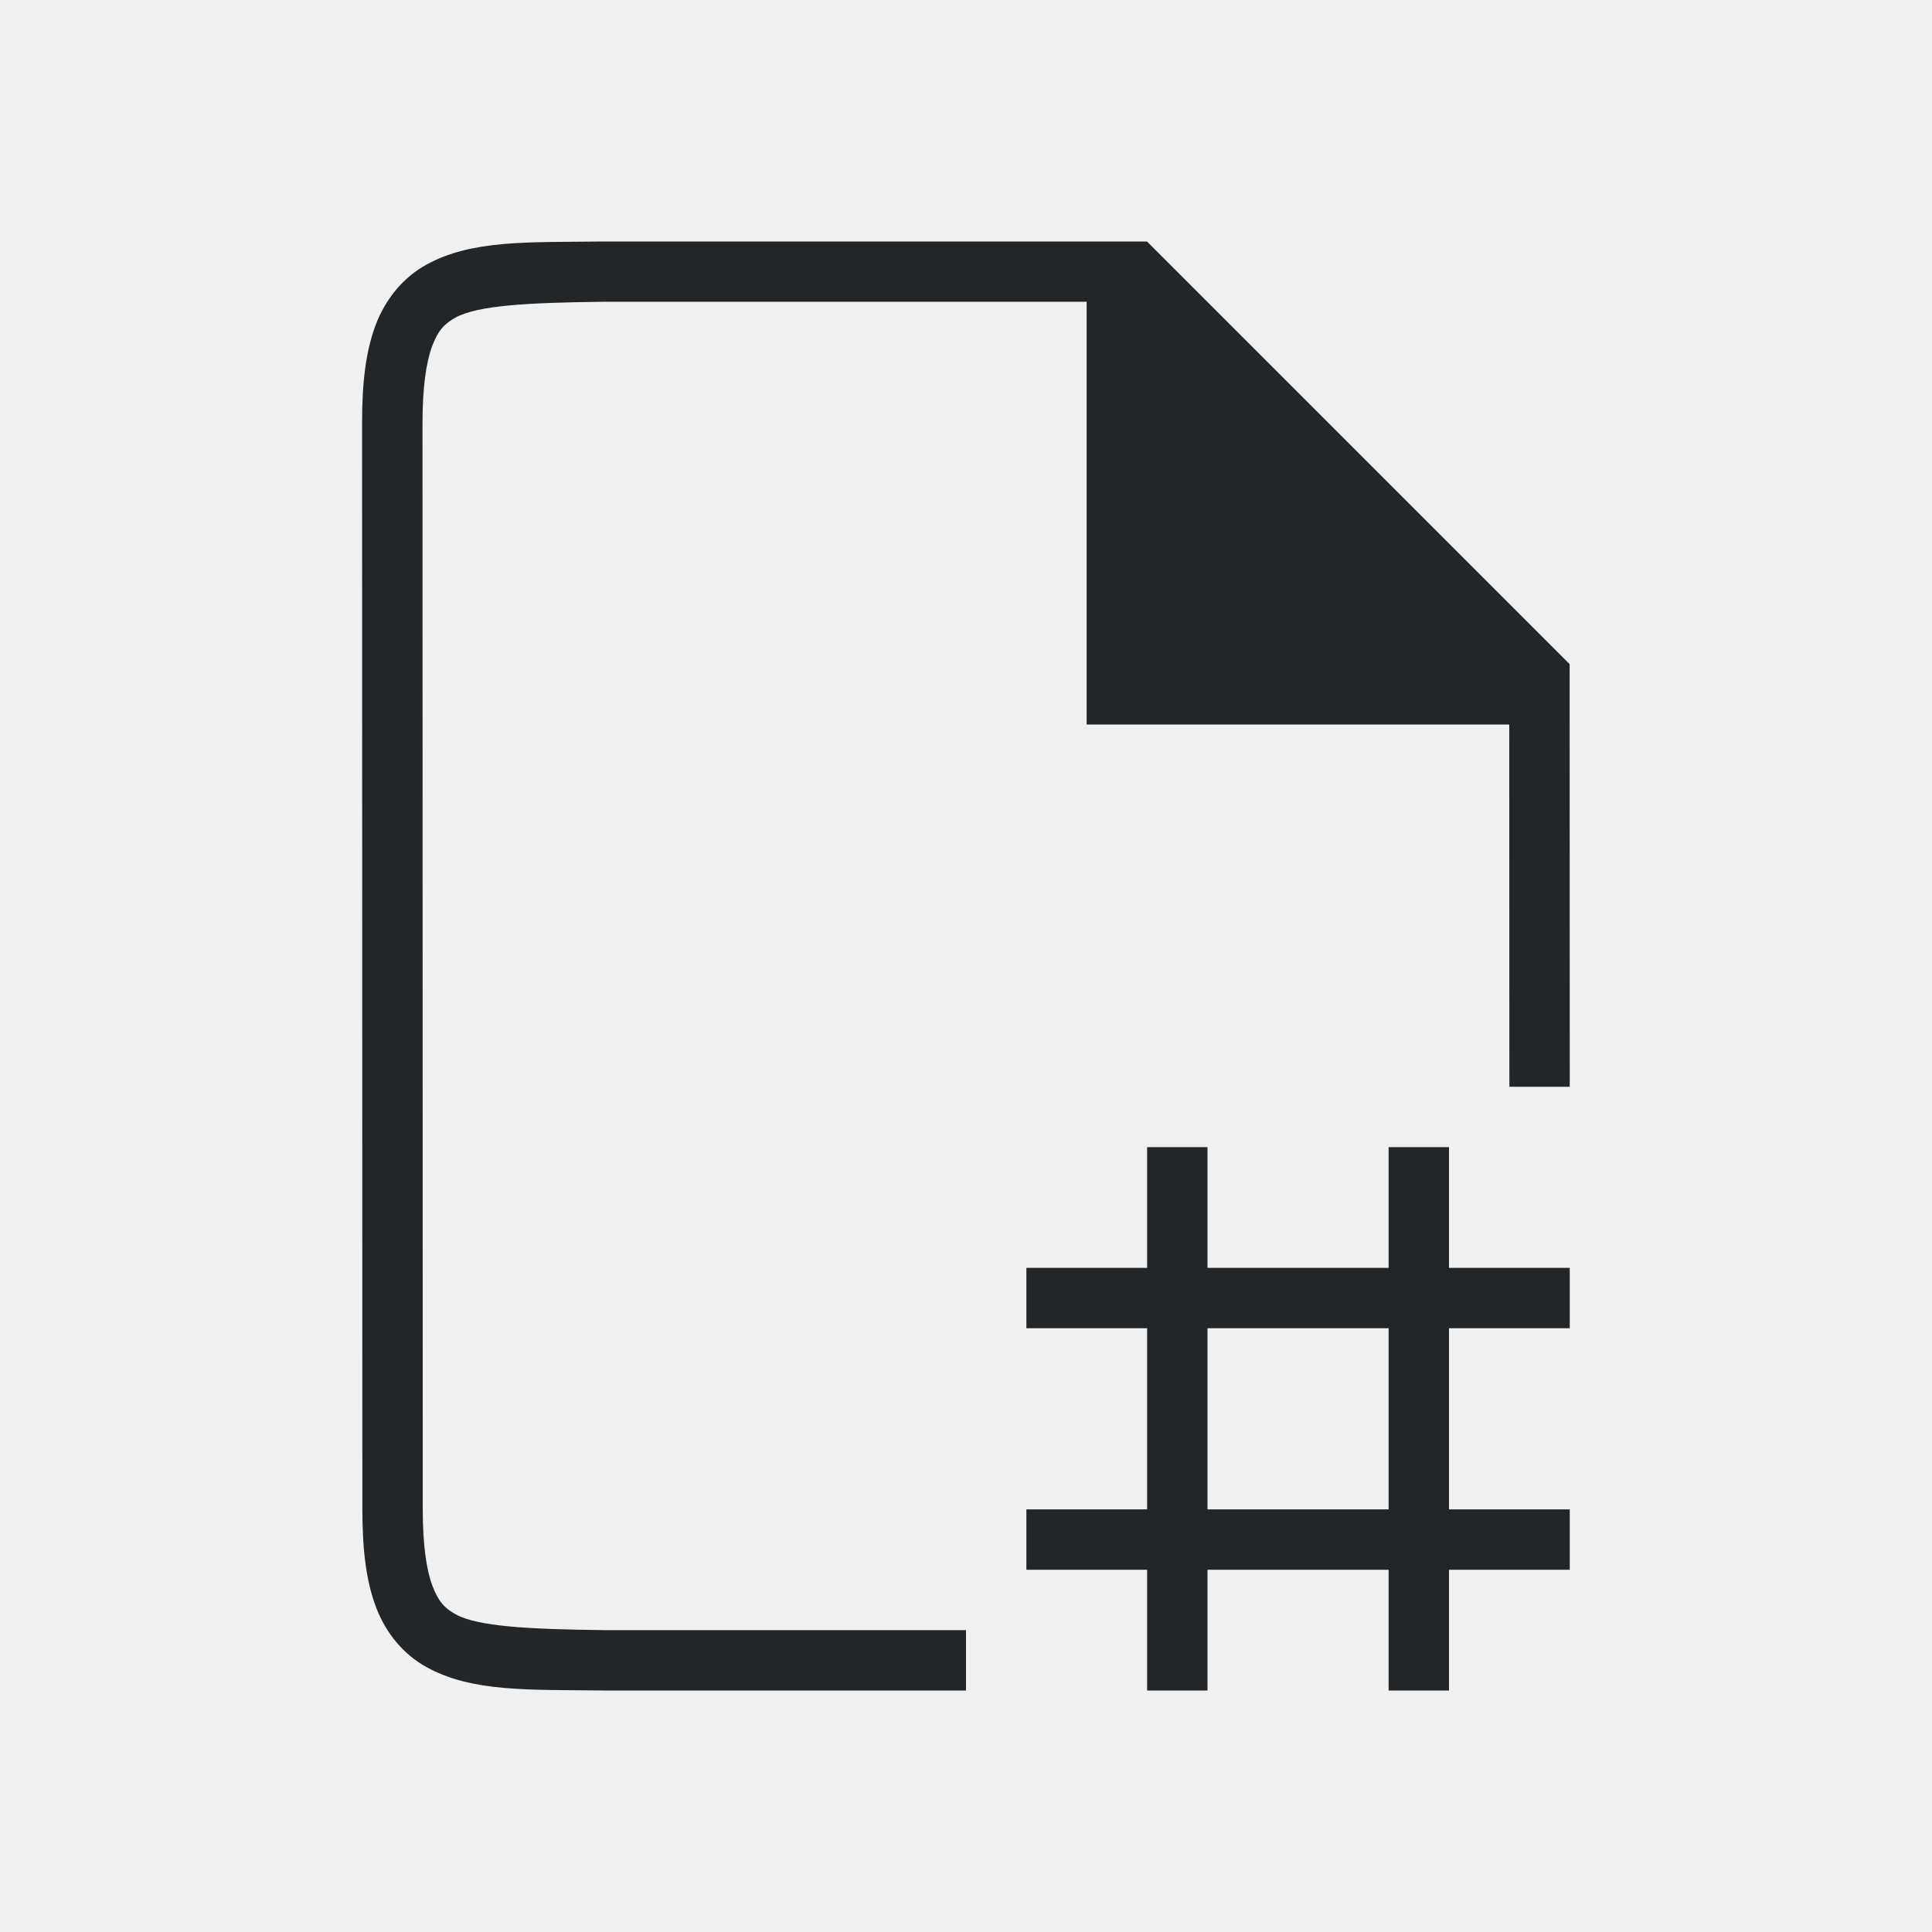
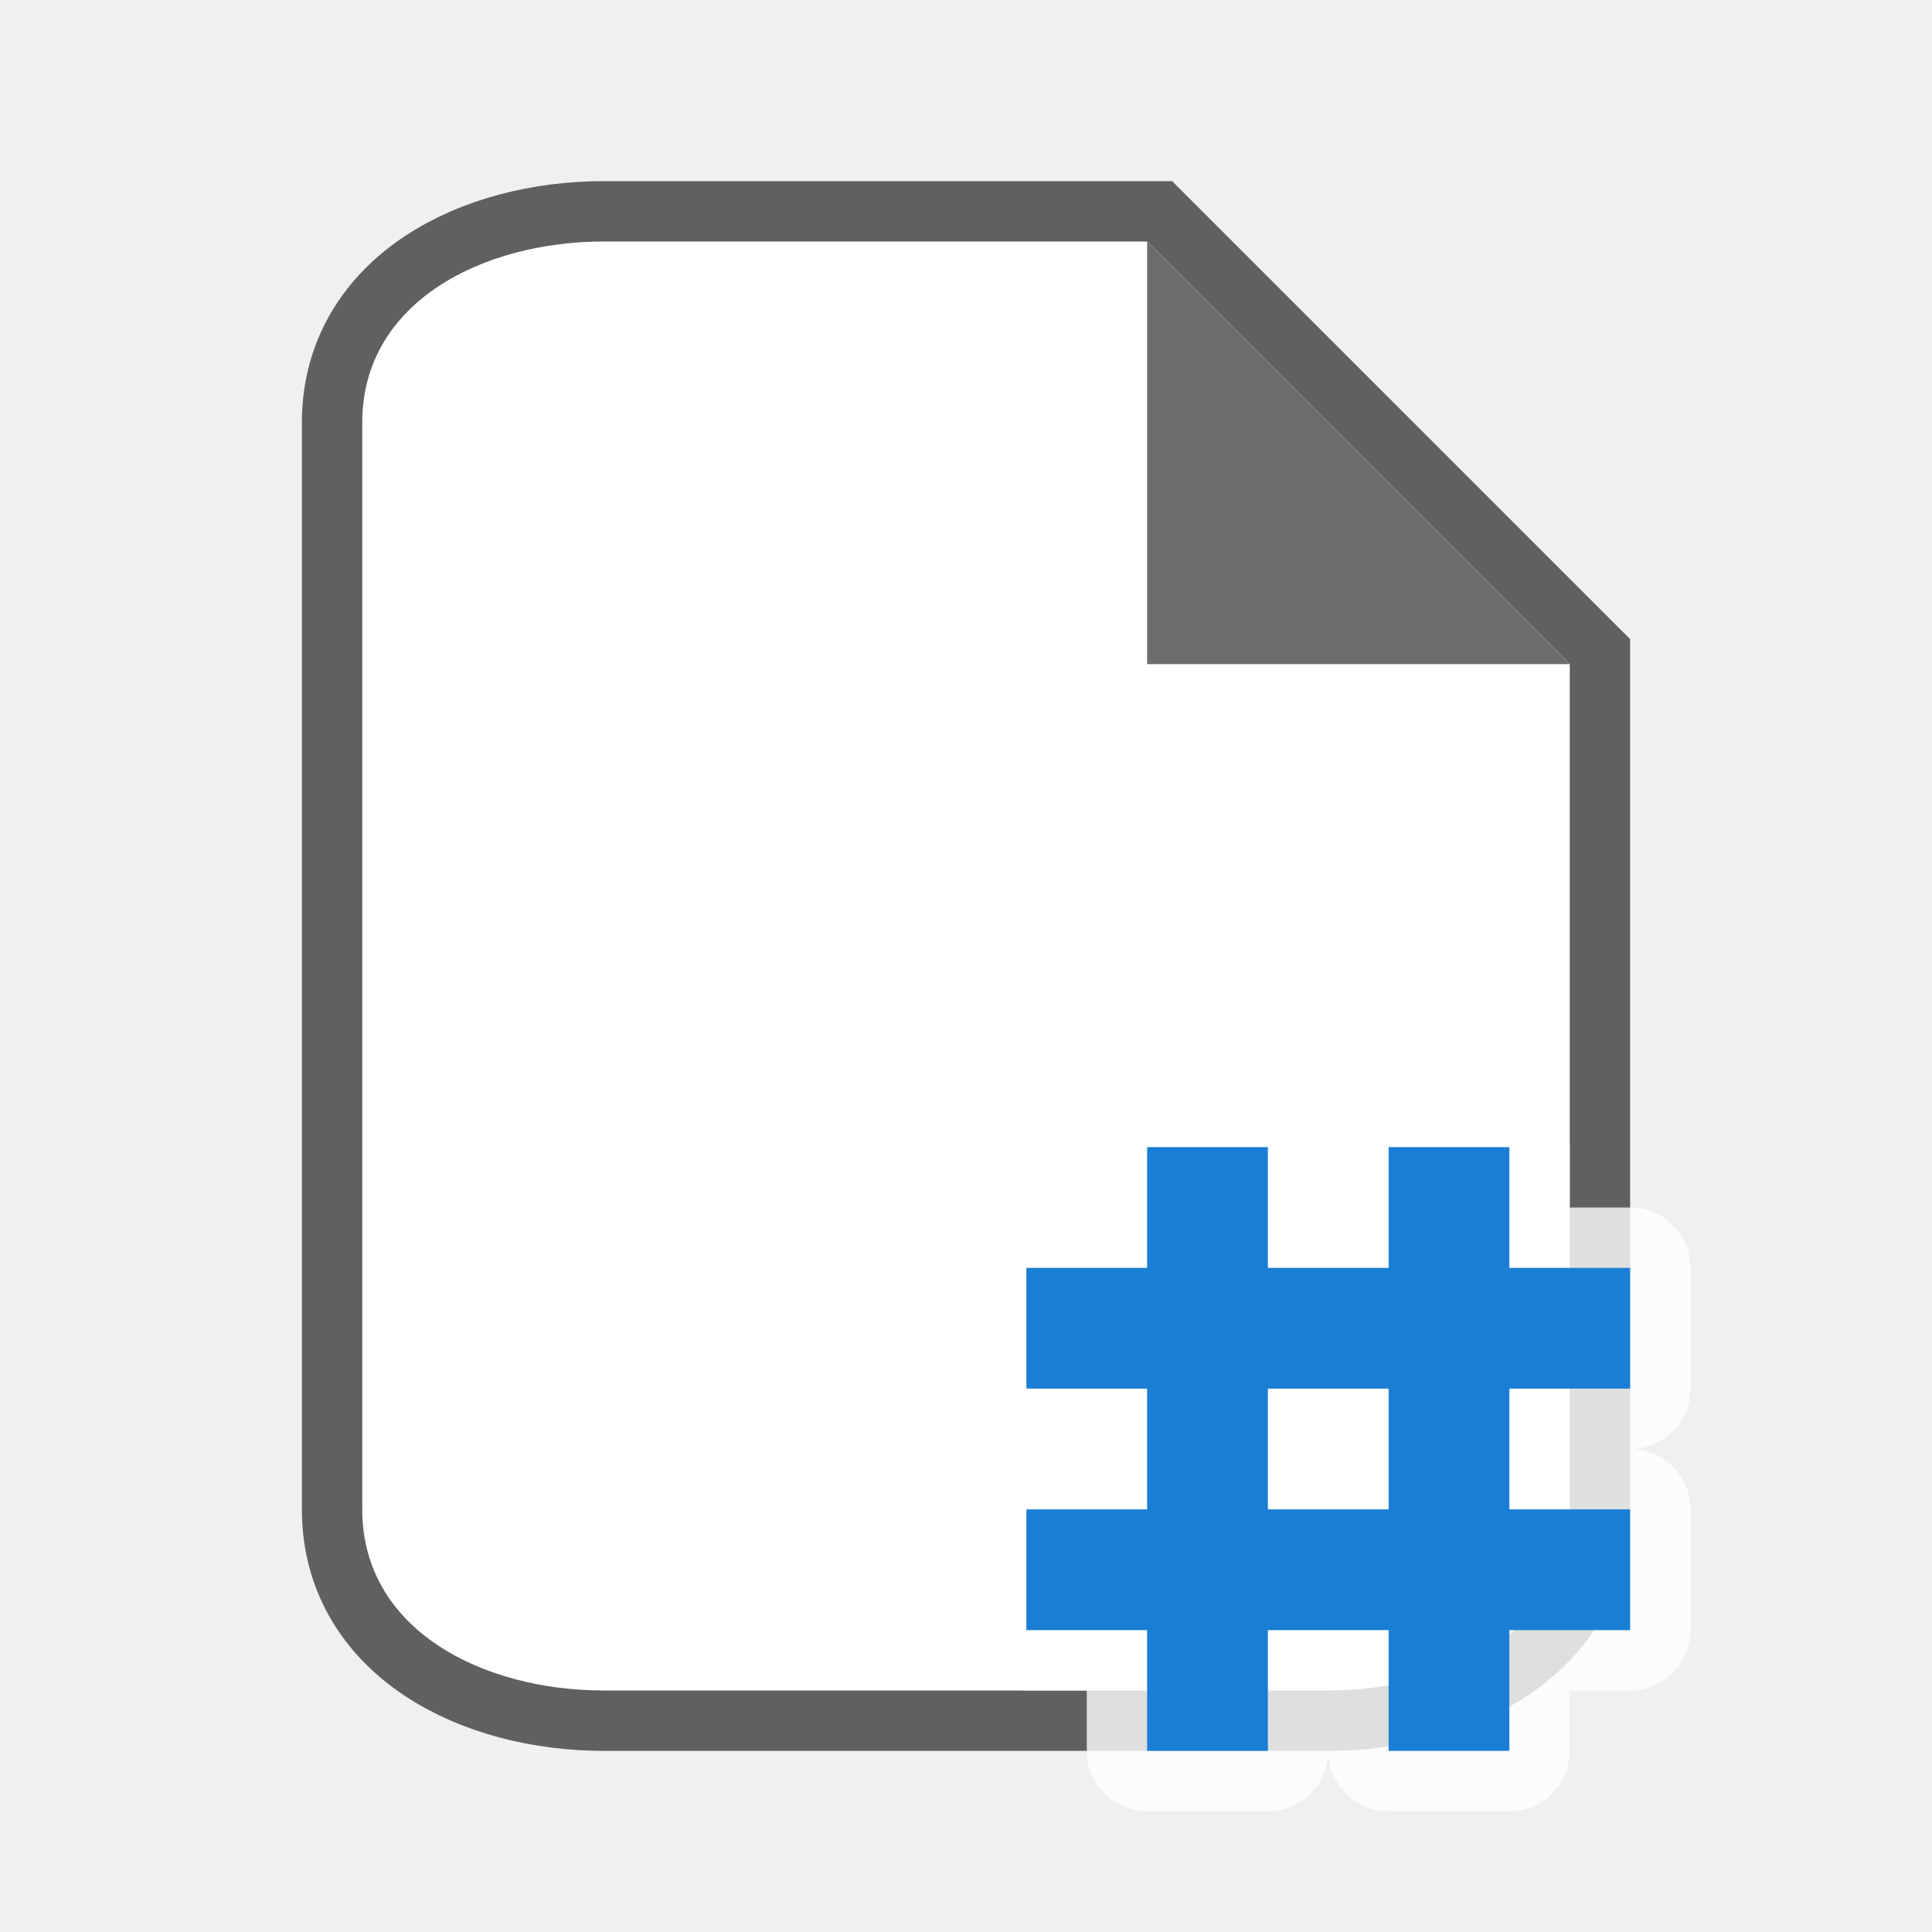
<svg xmlns="http://www.w3.org/2000/svg" viewBox="0 0 32 32" version="1.1" id="svg4">
  <defs id="defs8" />
-   <path id="path2732-8-9" style="color:#000000;font-style:normal;font-variant:normal;font-weight:normal;font-stretch:normal;font-size:medium;line-height:normal;font-family:sans-serif;font-variant-ligatures:normal;font-variant-position:normal;font-variant-caps:normal;font-variant-numeric:normal;font-variant-alternates:normal;font-feature-settings:normal;text-indent:0;text-align:start;text-decoration:none;text-decoration-line:none;text-decoration-style:solid;text-decoration-color:#000000;letter-spacing:normal;word-spacing:normal;text-transform:none;writing-mode:lr-tb;direction:ltr;text-orientation:mixed;dominant-baseline:auto;baseline-shift:baseline;text-anchor:start;white-space:normal;shape-padding:0;clip-rule:nonzero;display:inline;overflow:visible;visibility:visible;opacity:1;isolation:auto;mix-blend-mode:normal;color-interpolation:sRGB;color-interpolation-filters:linearRGB;solid-color:#000000;solid-opacity:1;vector-effect:none;fill:#232629;fill-opacity:1;fill-rule:nonzero;stroke:none;stroke-width:1;stroke-linecap:butt;stroke-linejoin:miter;stroke-miterlimit:4;stroke-dasharray:none;stroke-dashoffset:0;stroke-opacity:1;marker:none;color-rendering:auto;image-rendering:auto;shape-rendering:auto;text-rendering:auto;enable-background:accumulate" d="m 26,18 -0.002,-7 -7,-7 h -9.002 -0.004 c -1.258,0.015 -2.179,-0.031 -2.932,0.385 -0.376,0.208 -0.673,0.559 -0.838,0.998 -0.165,0.439 -0.225,0.96 -0.225,1.617 L 6.002,25 c 1.4e-4,0.658 0.06,1.179 0.225,1.617 0.165,0.439 0.462,0.789 0.838,0.996 0.753,0.415 1.674,0.372 2.932,0.387 h 0.002 H 16 v -1 h -5.992 -0.006 c -1.259,-0.015 -2.089,-0.06 -2.455,-0.262 -0.183,-0.101 -0.287,-0.213 -0.385,-0.473 -0.098,-0.26 -0.16,-0.673 -0.16,-1.266 l -0.004,-18 c -1.3e-4,-0.592 0.063,-1.006 0.16,-1.266 0.098,-0.26 0.203,-0.371 0.387,-0.473 0.366,-0.202 1.195,-0.247 2.453,-0.262 l 6e-5,-9.9e-6 H 17.998 V 12 l 7,10e-6 L 25,18 Z m -7,1 v 2 h -2 v 1 h 2 v 3 h -2 v 1 h 2 v 2 h 1 v -2 h 3 v 2 h 1 v -2 h 2 v -1 h -2 v -3 h 2 v -1 h -2 v -2 h -1 v 2 h -3 v -2 z m 1,3 h 3 v 3 h -3 z" />
+   <path style="opacity:0.6;fill:#000000;stroke:#000000;stroke-width:2;stroke-miterlimit:4;stroke-dasharray:none" id="path815" d="M 10,28 C 8,28 6,27 6,25 V 7 C 6,5 8,4 10,4 h 9 l 7,7 v 14 c 0,2 -2,3 -4,3 z" />
+   <path d="M 10,28 C 8,28 6,27 6,25 V 7 C 6,5 8,4 10,4 h 9 l 7,7 v 14 c 0,2 -2,3 -4,3 z" id="path2" style="fill:#ffffff" />
+   <path d="M 19,11 V 4 l 7,7 z" id="path4" style="fill:#6d6d6d;fill-opacity:1" />
+   <path style="color:#000000;font-style:normal;font-variant:normal;font-weight:normal;font-stretch:normal;font-size:medium;line-height:normal;font-family:sans-serif;font-variant-ligatures:normal;font-variant-position:normal;font-variant-caps:normal;font-variant-numeric:normal;font-variant-alternates:normal;font-feature-settings:normal;text-indent:0;text-align:start;text-decoration:none;text-decoration-line:none;text-decoration-style:solid;text-decoration-color:#000000;letter-spacing:normal;word-spacing:normal;text-transform:none;writing-mode:lr-tb;direction:ltr;text-orientation:mixed;dominant-baseline:auto;baseline-shift:baseline;text-anchor:start;white-space:normal;shape-padding:0;clip-rule:nonzero;display:inline;overflow:visible;visibility:visible;opacity:0.8;isolation:auto;mix-blend-mode:normal;color-interpolation:sRGB;color-interpolation-filters:linearRGB;solid-color:#000000;solid-opacity:1;vector-effect:none;fill:#ffffff;fill-opacity:1;fill-rule:nonzero;stroke:#ffffff;stroke-width:2;stroke-linecap:butt;stroke-linejoin:round;stroke-miterlimit:4;stroke-dasharray:none;stroke-dashoffset:0;stroke-opacity:1;marker:none;color-rendering:auto;image-rendering:auto;shape-rendering:auto;text-rendering:auto;enable-background:accumulate" d="m 19,19 v 2 h -2 v 2 h 2 v 2 h -2 v 2 h 2 v 2 h 2 v -2 h 2 v 2 h 2 v -2 h 2 v -2 h -2 v -2 h 2 v -2 h -2 v -2 h -2 v 2 h -2 v -2 z m 2,4 h 2 v 2 h -2 z" id="path849" />
+   <path id="path847" d="m 19,19 v 2 h -2 v 2 h 2 v 2 h -2 v 2 h 2 v 2 h 2 v -2 h 2 v 2 h 2 v -2 h 2 v -2 h -2 v -2 h 2 v -2 h -2 v -2 h -2 v 2 h -2 v -2 z m 2,4 h 2 v 2 h -2 z" style="color:#000000;font-style:normal;font-variant:normal;font-weight:normal;font-stretch:normal;font-size:medium;line-height:normal;font-family:sans-serif;font-variant-ligatures:normal;font-variant-position:normal;font-variant-caps:normal;font-variant-numeric:normal;font-variant-alternates:normal;font-feature-settings:normal;text-indent:0;text-align:start;text-decoration:none;text-decoration-line:none;text-decoration-style:solid;text-decoration-color:#000000;letter-spacing:normal;word-spacing:normal;text-transform:none;writing-mode:lr-tb;direction:ltr;text-orientation:mixed;dominant-baseline:auto;baseline-shift:baseline;text-anchor:start;white-space:normal;shape-padding:0;clip-rule:nonzero;display:inline;overflow:visible;visibility:visible;opacity:1;isolation:auto;mix-blend-mode:normal;color-interpolation:sRGB;color-interpolation-filters:linearRGB;solid-color:#000000;solid-opacity:1;vector-effect:none;fill:#1a7fd4;fill-opacity:1;fill-rule:nonzero;stroke:none;stroke-width:1;stroke-linecap:butt;stroke-linejoin:miter;stroke-miterlimit:4;stroke-dasharray:none;stroke-dashoffset:0;stroke-opacity:1;marker:none;color-rendering:auto;image-rendering:auto;shape-rendering:auto;text-rendering:auto;enable-background:accumulate" />
</svg>
